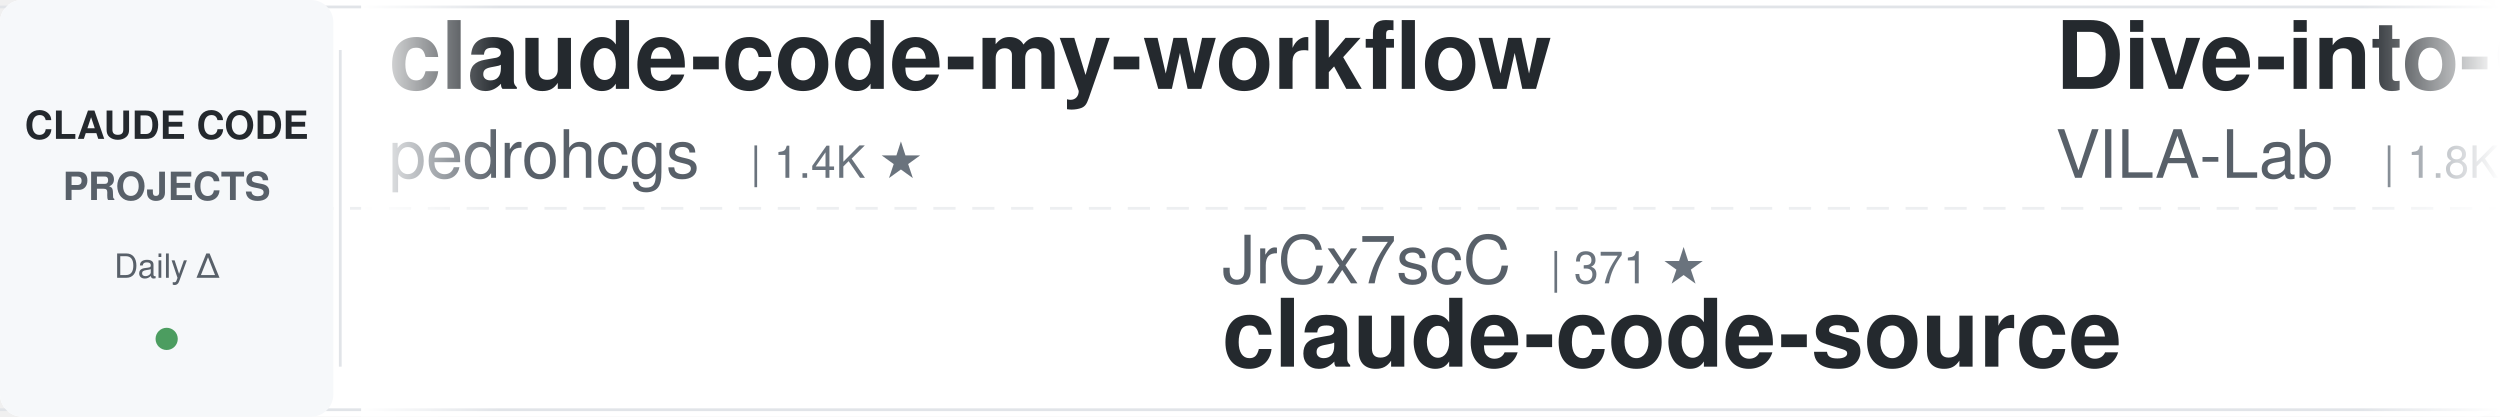
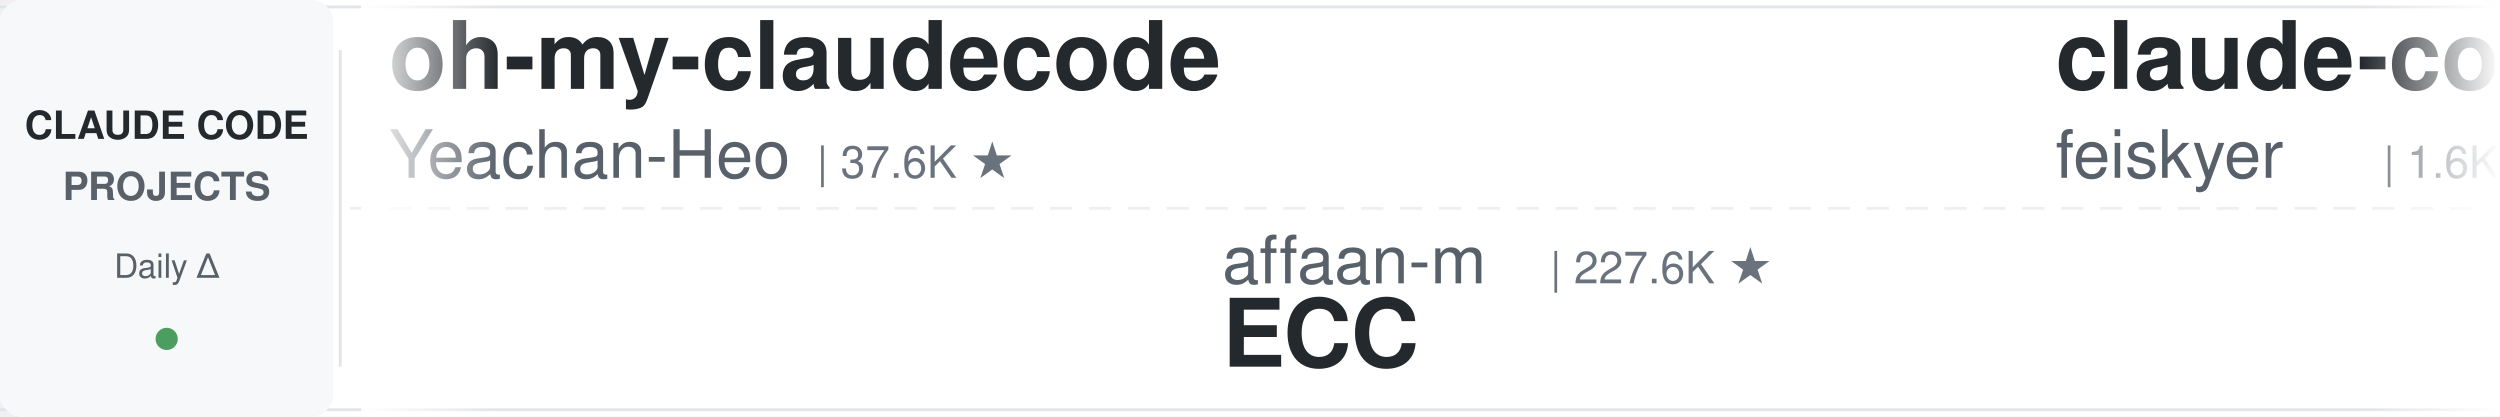
<svg xmlns="http://www.w3.org/2000/svg" width="900" height="150">
  <defs>
    <linearGradient id="leftFade" x1="0%" y1="0%" x2="100%" y2="0%">
      <stop offset="0%" style="stop-color:#ffffff;stop-opacity:1" />
      <stop offset="100%" style="stop-color:#ffffff;stop-opacity:0" />
    </linearGradient>
    <linearGradient id="rightFade" x1="0%" y1="0%" x2="100%" y2="0%">
      <stop offset="0%" style="stop-color:#ffffff;stop-opacity:0" />
      <stop offset="100%" style="stop-color:#ffffff;stop-opacity:1" />
    </linearGradient>
  </defs>
  <rect width="900" height="150" fill="#ffffff" rx="8" />
  <rect x="0" y="2" width="900" height="1" fill="#e1e4e8" />
  <rect x="0" y="147" width="900" height="1" fill="#e1e4e8" />
  <line x1="0" y1="75" x2="900" y2="75" stroke="#e1e4e8" stroke-width="1" stroke-dasharray="8 6" opacity="0.6" />
  <rect x="0" y="0" width="120" height="150" fill="#f6f8fa" rx="8" />
  <text x="60" y="50" font-family="-apple-system, BlinkMacSystemFont, 'Segoe UI', Helvetica, Arial, sans-serif" font-size="14" font-weight="600" fill="#24292e" text-anchor="middle">CLAUDE CODE</text>
  <text x="60" y="72" font-family="-apple-system, BlinkMacSystemFont, 'Segoe UI', Helvetica, Arial, sans-serif" font-size="14" font-weight="600" fill="#586069" text-anchor="middle">PROJECTS</text>
  <text x="60" y="100" font-family="-apple-system, BlinkMacSystemFont, 'Segoe UI', Helvetica, Arial, sans-serif" font-size="12" font-weight="500" fill="#586069" text-anchor="middle">Daily Δ</text>
  <circle cx="60" cy="122" r="4" fill="#22863a" opacity="0.8" />
  <rect x="122" y="18" width="1" height="114" fill="#e1e4e8" />
  <clipPath id="tickerClip">
    <rect x="130" y="0" width="770" height="150" />
  </clipPath>
  <g clip-path="url(#tickerClip)">
    <g id="tickerItems">
      <animateTransform attributeName="transform" attributeType="XML" type="translate" from="0 0" to="-3000 0" dur="54s" repeatCount="indefinite" />
      <g transform="translate(0, 0)">
-         <text x="140" y="32" font-family="-apple-system, BlinkMacSystemFont, 'Segoe UI', Helvetica, Arial, sans-serif" font-size="34" font-weight="600" fill="#24292e">claude-code-my-workflow</text>
-         <text x="140" y="64" font-family="-apple-system, BlinkMacSystemFont, 'Segoe UI', Helvetica, Arial, sans-serif" font-size="24" font-weight="400" fill="#586069">pedrohcgs</text>
-         <text x="270" y="64" font-family="-apple-system, BlinkMacSystemFont, 'Segoe UI', Helvetica, Arial, sans-serif" font-size="16" font-weight="500" fill="#6a737d">| 1.4K ★</text>
+         <text x="140" y="32" font-family="-apple-system, BlinkMacSystemFont, 'Segoe UI', Helvetica, Arial, sans-serif" font-size="34" font-weight="600" fill="#24292e">oh-my-claudecode</text>
+         <text x="140" y="64" font-family="-apple-system, BlinkMacSystemFont, 'Segoe UI', Helvetica, Arial, sans-serif" font-size="24" font-weight="400" fill="#586069">Yeachan-Heo</text>
+         <text x="294" y="64" font-family="-apple-system, BlinkMacSystemFont, 'Segoe UI', Helvetica, Arial, sans-serif" font-size="16" font-weight="500" fill="#6a737d">| 37.6K ★</text>
      </g>
      <g transform="translate(300, 0)">
-         <text x="140" y="102" font-family="-apple-system, BlinkMacSystemFont, 'Segoe UI', Helvetica, Arial, sans-serif" font-size="24" font-weight="400" fill="#586069">JrCx7scC</text>
-         <text x="258" y="102" font-family="-apple-system, BlinkMacSystemFont, 'Segoe UI', Helvetica, Arial, sans-serif" font-size="16" font-weight="500" fill="#6a737d">| 371 ★</text>
-         <text x="140" y="132" font-family="-apple-system, BlinkMacSystemFont, 'Segoe UI', Helvetica, Arial, sans-serif" font-size="34" font-weight="600" fill="#24292e">claude-code-source</text>
+         <text x="140" y="102" font-family="-apple-system, BlinkMacSystemFont, 'Segoe UI', Helvetica, Arial, sans-serif" font-size="24" font-weight="400" fill="#586069">affaan-m</text>
+         <text x="258" y="102" font-family="-apple-system, BlinkMacSystemFont, 'Segoe UI', Helvetica, Arial, sans-serif" font-size="16" font-weight="500" fill="#6a737d">| 227.6K ★</text>
+         <text x="140" y="132" font-family="-apple-system, BlinkMacSystemFont, 'Segoe UI', Helvetica, Arial, sans-serif" font-size="34" font-weight="600" fill="#24292e">ECC</text>
      </g>
      <g transform="translate(600, 0)">
-         <text x="140" y="32" font-family="-apple-system, BlinkMacSystemFont, 'Segoe UI', Helvetica, Arial, sans-serif" font-size="34" font-weight="600" fill="#24292e">Dive-into-Claude-Code</text>
-         <text x="140" y="64" font-family="-apple-system, BlinkMacSystemFont, 'Segoe UI', Helvetica, Arial, sans-serif" font-size="24" font-weight="400" fill="#586069">VILA-Lab</text>
-         <text x="258" y="64" font-family="-apple-system, BlinkMacSystemFont, 'Segoe UI', Helvetica, Arial, sans-serif" font-size="16" font-weight="500" fill="#6a737d">| 1.8K ★</text>
+         <text x="140" y="32" font-family="-apple-system, BlinkMacSystemFont, 'Segoe UI', Helvetica, Arial, sans-serif" font-size="34" font-weight="600" fill="#24292e">claude-code-settings</text>
+         <text x="140" y="64" font-family="-apple-system, BlinkMacSystemFont, 'Segoe UI', Helvetica, Arial, sans-serif" font-size="24" font-weight="400" fill="#586069">feiskyer</text>
+         <text x="258" y="64" font-family="-apple-system, BlinkMacSystemFont, 'Segoe UI', Helvetica, Arial, sans-serif" font-size="16" font-weight="500" fill="#6a737d">| 1.6K ★</text>
      </g>
      <g transform="translate(900, 0)">
-         <text x="140" y="102" font-family="-apple-system, BlinkMacSystemFont, 'Segoe UI', Helvetica, Arial, sans-serif" font-size="24" font-weight="400" fill="#586069">feiskyer</text>
-         <text x="258" y="102" font-family="-apple-system, BlinkMacSystemFont, 'Segoe UI', Helvetica, Arial, sans-serif" font-size="16" font-weight="500" fill="#6a737d">| 1.6K ★</text>
-         <text x="140" y="132" font-family="-apple-system, BlinkMacSystemFont, 'Segoe UI', Helvetica, Arial, sans-serif" font-size="34" font-weight="600" fill="#24292e">claude-code-settings</text>
+         <text x="140" y="102" font-family="-apple-system, BlinkMacSystemFont, 'Segoe UI', Helvetica, Arial, sans-serif" font-size="24" font-weight="400" fill="#586069">Piebald-AI</text>
+         <text x="282" y="102" font-family="-apple-system, BlinkMacSystemFont, 'Segoe UI', Helvetica, Arial, sans-serif" font-size="16" font-weight="500" fill="#6a737d">| 11.7K ★</text>
+         <text x="140" y="132" font-family="-apple-system, BlinkMacSystemFont, 'Segoe UI', Helvetica, Arial, sans-serif" font-size="34" font-weight="600" fill="#24292e">claude-code-system-promp...</text>
      </g>
      <g transform="translate(1200, 0)">
-         <text x="140" y="32" font-family="-apple-system, BlinkMacSystemFont, 'Segoe UI', Helvetica, Arial, sans-serif" font-size="34" font-weight="600" fill="#24292e">how-claude-code-works</text>
-         <text x="140" y="64" font-family="-apple-system, BlinkMacSystemFont, 'Segoe UI', Helvetica, Arial, sans-serif" font-size="24" font-weight="400" fill="#586069">Windy3f3f3f3f</text>
-         <text x="318" y="64" font-family="-apple-system, BlinkMacSystemFont, 'Segoe UI', Helvetica, Arial, sans-serif" font-size="16" font-weight="500" fill="#6a737d">| 3.1K ★</text>
+         <text x="140" y="32" font-family="-apple-system, BlinkMacSystemFont, 'Segoe UI', Helvetica, Arial, sans-serif" font-size="34" font-weight="600" fill="#24292e">claude-code-rust</text>
+         <text x="140" y="64" font-family="-apple-system, BlinkMacSystemFont, 'Segoe UI', Helvetica, Arial, sans-serif" font-size="24" font-weight="400" fill="#586069">lorryjovens-hub</text>
+         <text x="342" y="64" font-family="-apple-system, BlinkMacSystemFont, 'Segoe UI', Helvetica, Arial, sans-serif" font-size="16" font-weight="500" fill="#6a737d">| 1.7K ★</text>
      </g>
      <g transform="translate(1500, 0)">
-         <text x="140" y="102" font-family="-apple-system, BlinkMacSystemFont, 'Segoe UI', Helvetica, Arial, sans-serif" font-size="24" font-weight="400" fill="#586069">AprilNEA</text>
-         <text x="258" y="102" font-family="-apple-system, BlinkMacSystemFont, 'Segoe UI', Helvetica, Arial, sans-serif" font-size="16" font-weight="500" fill="#6a737d">| 388 ★</text>
-         <text x="140" y="132" font-family="-apple-system, BlinkMacSystemFont, 'Segoe UI', Helvetica, Arial, sans-serif" font-size="34" font-weight="600" fill="#24292e">claude-code-source</text>
+         <text x="140" y="102" font-family="-apple-system, BlinkMacSystemFont, 'Segoe UI', Helvetica, Arial, sans-serif" font-size="24" font-weight="400" fill="#586069">ding113</text>
+         <text x="246" y="102" font-family="-apple-system, BlinkMacSystemFont, 'Segoe UI', Helvetica, Arial, sans-serif" font-size="16" font-weight="500" fill="#6a737d">| 3.2K ★</text>
+         <text x="140" y="132" font-family="-apple-system, BlinkMacSystemFont, 'Segoe UI', Helvetica, Arial, sans-serif" font-size="34" font-weight="600" fill="#24292e">claude-code-hub</text>
      </g>
      <g transform="translate(1800, 0)">
-         <text x="140" y="32" font-family="-apple-system, BlinkMacSystemFont, 'Segoe UI', Helvetica, Arial, sans-serif" font-size="34" font-weight="600" fill="#24292e">arcads-claude-code</text>
-         <text x="140" y="64" font-family="-apple-system, BlinkMacSystemFont, 'Segoe UI', Helvetica, Arial, sans-serif" font-size="24" font-weight="400" fill="#586069">krusemediallc</text>
-         <text x="318" y="64" font-family="-apple-system, BlinkMacSystemFont, 'Segoe UI', Helvetica, Arial, sans-serif" font-size="16" font-weight="500" fill="#6a737d">| 987 ★</text>
+         <text x="140" y="32" font-family="-apple-system, BlinkMacSystemFont, 'Segoe UI', Helvetica, Arial, sans-serif" font-size="34" font-weight="600" fill="#24292e">claude-code-proxy</text>
+         <text x="140" y="64" font-family="-apple-system, BlinkMacSystemFont, 'Segoe UI', Helvetica, Arial, sans-serif" font-size="24" font-weight="400" fill="#586069">1rgs</text>
+         <text x="210" y="64" font-family="-apple-system, BlinkMacSystemFont, 'Segoe UI', Helvetica, Arial, sans-serif" font-size="16" font-weight="500" fill="#6a737d">| 3.7K ★</text>
      </g>
      <g transform="translate(2100, 0)">
-         <text x="140" y="102" font-family="-apple-system, BlinkMacSystemFont, 'Segoe UI', Helvetica, Arial, sans-serif" font-size="24" font-weight="400" fill="#586069">liuup</text>
-         <text x="222" y="102" font-family="-apple-system, BlinkMacSystemFont, 'Segoe UI', Helvetica, Arial, sans-serif" font-size="16" font-weight="500" fill="#6a737d">| 3.5K ★</text>
-         <text x="140" y="132" font-family="-apple-system, BlinkMacSystemFont, 'Segoe UI', Helvetica, Arial, sans-serif" font-size="34" font-weight="600" fill="#24292e">claude-code-analysis</text>
+         <text x="140" y="102" font-family="-apple-system, BlinkMacSystemFont, 'Segoe UI', Helvetica, Arial, sans-serif" font-size="24" font-weight="400" fill="#586069">nicedreamzapp</text>
+         <text x="318" y="102" font-family="-apple-system, BlinkMacSystemFont, 'Segoe UI', Helvetica, Arial, sans-serif" font-size="16" font-weight="500" fill="#6a737d">| 2.9K ★</text>
+         <text x="140" y="132" font-family="-apple-system, BlinkMacSystemFont, 'Segoe UI', Helvetica, Arial, sans-serif" font-size="34" font-weight="600" fill="#24292e">claude-code-local</text>
      </g>
      <g transform="translate(2400, 0)">
-         <text x="140" y="32" font-family="-apple-system, BlinkMacSystemFont, 'Segoe UI', Helvetica, Arial, sans-serif" font-size="34" font-weight="600" fill="#24292e">claude-code-router</text>
-         <text x="140" y="64" font-family="-apple-system, BlinkMacSystemFont, 'Segoe UI', Helvetica, Arial, sans-serif" font-size="24" font-weight="400" fill="#586069">musistudio</text>
-         <text x="282" y="64" font-family="-apple-system, BlinkMacSystemFont, 'Segoe UI', Helvetica, Arial, sans-serif" font-size="16" font-weight="500" fill="#6a737d">| 35.7K ★</text>
+         <text x="140" y="32" font-family="-apple-system, BlinkMacSystemFont, 'Segoe UI', Helvetica, Arial, sans-serif" font-size="34" font-weight="600" fill="#24292e">everything-claude-code-z...</text>
+         <text x="140" y="64" font-family="-apple-system, BlinkMacSystemFont, 'Segoe UI', Helvetica, Arial, sans-serif" font-size="24" font-weight="400" fill="#586069">xu-xiang</text>
+         <text x="258" y="64" font-family="-apple-system, BlinkMacSystemFont, 'Segoe UI', Helvetica, Arial, sans-serif" font-size="16" font-weight="500" fill="#6a737d">| 1.6K ★</text>
      </g>
      <g transform="translate(2700, 0)">
-         <text x="140" y="102" font-family="-apple-system, BlinkMacSystemFont, 'Segoe UI', Helvetica, Arial, sans-serif" font-size="24" font-weight="400" fill="#586069">oboard</text>
-         <text x="234" y="102" font-family="-apple-system, BlinkMacSystemFont, 'Segoe UI', Helvetica, Arial, sans-serif" font-size="16" font-weight="500" fill="#6a737d">| 3.2K ★</text>
-         <text x="140" y="132" font-family="-apple-system, BlinkMacSystemFont, 'Segoe UI', Helvetica, Arial, sans-serif" font-size="34" font-weight="600" fill="#24292e">claude-code-rev</text>
+         <text x="140" y="102" font-family="-apple-system, BlinkMacSystemFont, 'Segoe UI', Helvetica, Arial, sans-serif" font-size="24" font-weight="400" fill="#586069">jqueryscript</text>
+         <text x="306" y="102" font-family="-apple-system, BlinkMacSystemFont, 'Segoe UI', Helvetica, Arial, sans-serif" font-size="16" font-weight="500" fill="#6a737d">| 459 ★</text>
+         <text x="140" y="132" font-family="-apple-system, BlinkMacSystemFont, 'Segoe UI', Helvetica, Arial, sans-serif" font-size="34" font-weight="600" fill="#24292e">awesome-claude-code</text>
      </g>
      <g transform="translate(3000, 0)">
-         <text x="140" y="32" font-family="-apple-system, BlinkMacSystemFont, 'Segoe UI', Helvetica, Arial, sans-serif" font-size="34" font-weight="600" fill="#24292e">claude-code-my-workflow</text>
-         <text x="140" y="64" font-family="-apple-system, BlinkMacSystemFont, 'Segoe UI', Helvetica, Arial, sans-serif" font-size="24" font-weight="400" fill="#586069">pedrohcgs</text>
-         <text x="270" y="64" font-family="-apple-system, BlinkMacSystemFont, 'Segoe UI', Helvetica, Arial, sans-serif" font-size="16" font-weight="500" fill="#6a737d">| 1.4K ★</text>
+         <text x="140" y="32" font-family="-apple-system, BlinkMacSystemFont, 'Segoe UI', Helvetica, Arial, sans-serif" font-size="34" font-weight="600" fill="#24292e">oh-my-claudecode</text>
+         <text x="140" y="64" font-family="-apple-system, BlinkMacSystemFont, 'Segoe UI', Helvetica, Arial, sans-serif" font-size="24" font-weight="400" fill="#586069">Yeachan-Heo</text>
+         <text x="294" y="64" font-family="-apple-system, BlinkMacSystemFont, 'Segoe UI', Helvetica, Arial, sans-serif" font-size="16" font-weight="500" fill="#6a737d">| 37.6K ★</text>
      </g>
      <g transform="translate(3300, 0)">
-         <text x="140" y="102" font-family="-apple-system, BlinkMacSystemFont, 'Segoe UI', Helvetica, Arial, sans-serif" font-size="24" font-weight="400" fill="#586069">JrCx7scC</text>
-         <text x="258" y="102" font-family="-apple-system, BlinkMacSystemFont, 'Segoe UI', Helvetica, Arial, sans-serif" font-size="16" font-weight="500" fill="#6a737d">| 371 ★</text>
-         <text x="140" y="132" font-family="-apple-system, BlinkMacSystemFont, 'Segoe UI', Helvetica, Arial, sans-serif" font-size="34" font-weight="600" fill="#24292e">claude-code-source</text>
+         <text x="140" y="102" font-family="-apple-system, BlinkMacSystemFont, 'Segoe UI', Helvetica, Arial, sans-serif" font-size="24" font-weight="400" fill="#586069">affaan-m</text>
+         <text x="258" y="102" font-family="-apple-system, BlinkMacSystemFont, 'Segoe UI', Helvetica, Arial, sans-serif" font-size="16" font-weight="500" fill="#6a737d">| 227.6K ★</text>
+         <text x="140" y="132" font-family="-apple-system, BlinkMacSystemFont, 'Segoe UI', Helvetica, Arial, sans-serif" font-size="34" font-weight="600" fill="#24292e">ECC</text>
      </g>
      <g transform="translate(3600, 0)">
-         <text x="140" y="32" font-family="-apple-system, BlinkMacSystemFont, 'Segoe UI', Helvetica, Arial, sans-serif" font-size="34" font-weight="600" fill="#24292e">Dive-into-Claude-Code</text>
-         <text x="140" y="64" font-family="-apple-system, BlinkMacSystemFont, 'Segoe UI', Helvetica, Arial, sans-serif" font-size="24" font-weight="400" fill="#586069">VILA-Lab</text>
-         <text x="258" y="64" font-family="-apple-system, BlinkMacSystemFont, 'Segoe UI', Helvetica, Arial, sans-serif" font-size="16" font-weight="500" fill="#6a737d">| 1.8K ★</text>
+         <text x="140" y="32" font-family="-apple-system, BlinkMacSystemFont, 'Segoe UI', Helvetica, Arial, sans-serif" font-size="34" font-weight="600" fill="#24292e">claude-code-settings</text>
+         <text x="140" y="64" font-family="-apple-system, BlinkMacSystemFont, 'Segoe UI', Helvetica, Arial, sans-serif" font-size="24" font-weight="400" fill="#586069">feiskyer</text>
+         <text x="258" y="64" font-family="-apple-system, BlinkMacSystemFont, 'Segoe UI', Helvetica, Arial, sans-serif" font-size="16" font-weight="500" fill="#6a737d">| 1.6K ★</text>
      </g>
      <g transform="translate(3900, 0)">
-         <text x="140" y="102" font-family="-apple-system, BlinkMacSystemFont, 'Segoe UI', Helvetica, Arial, sans-serif" font-size="24" font-weight="400" fill="#586069">feiskyer</text>
-         <text x="258" y="102" font-family="-apple-system, BlinkMacSystemFont, 'Segoe UI', Helvetica, Arial, sans-serif" font-size="16" font-weight="500" fill="#6a737d">| 1.6K ★</text>
-         <text x="140" y="132" font-family="-apple-system, BlinkMacSystemFont, 'Segoe UI', Helvetica, Arial, sans-serif" font-size="34" font-weight="600" fill="#24292e">claude-code-settings</text>
+         <text x="140" y="102" font-family="-apple-system, BlinkMacSystemFont, 'Segoe UI', Helvetica, Arial, sans-serif" font-size="24" font-weight="400" fill="#586069">Piebald-AI</text>
+         <text x="282" y="102" font-family="-apple-system, BlinkMacSystemFont, 'Segoe UI', Helvetica, Arial, sans-serif" font-size="16" font-weight="500" fill="#6a737d">| 11.7K ★</text>
+         <text x="140" y="132" font-family="-apple-system, BlinkMacSystemFont, 'Segoe UI', Helvetica, Arial, sans-serif" font-size="34" font-weight="600" fill="#24292e">claude-code-system-promp...</text>
      </g>
    </g>
  </g>
  <rect x="130" y="0" width="50" height="150" fill="url(#leftFade)" />
  <rect x="850" y="0" width="50" height="150" fill="url(#rightFade)" />
</svg>
